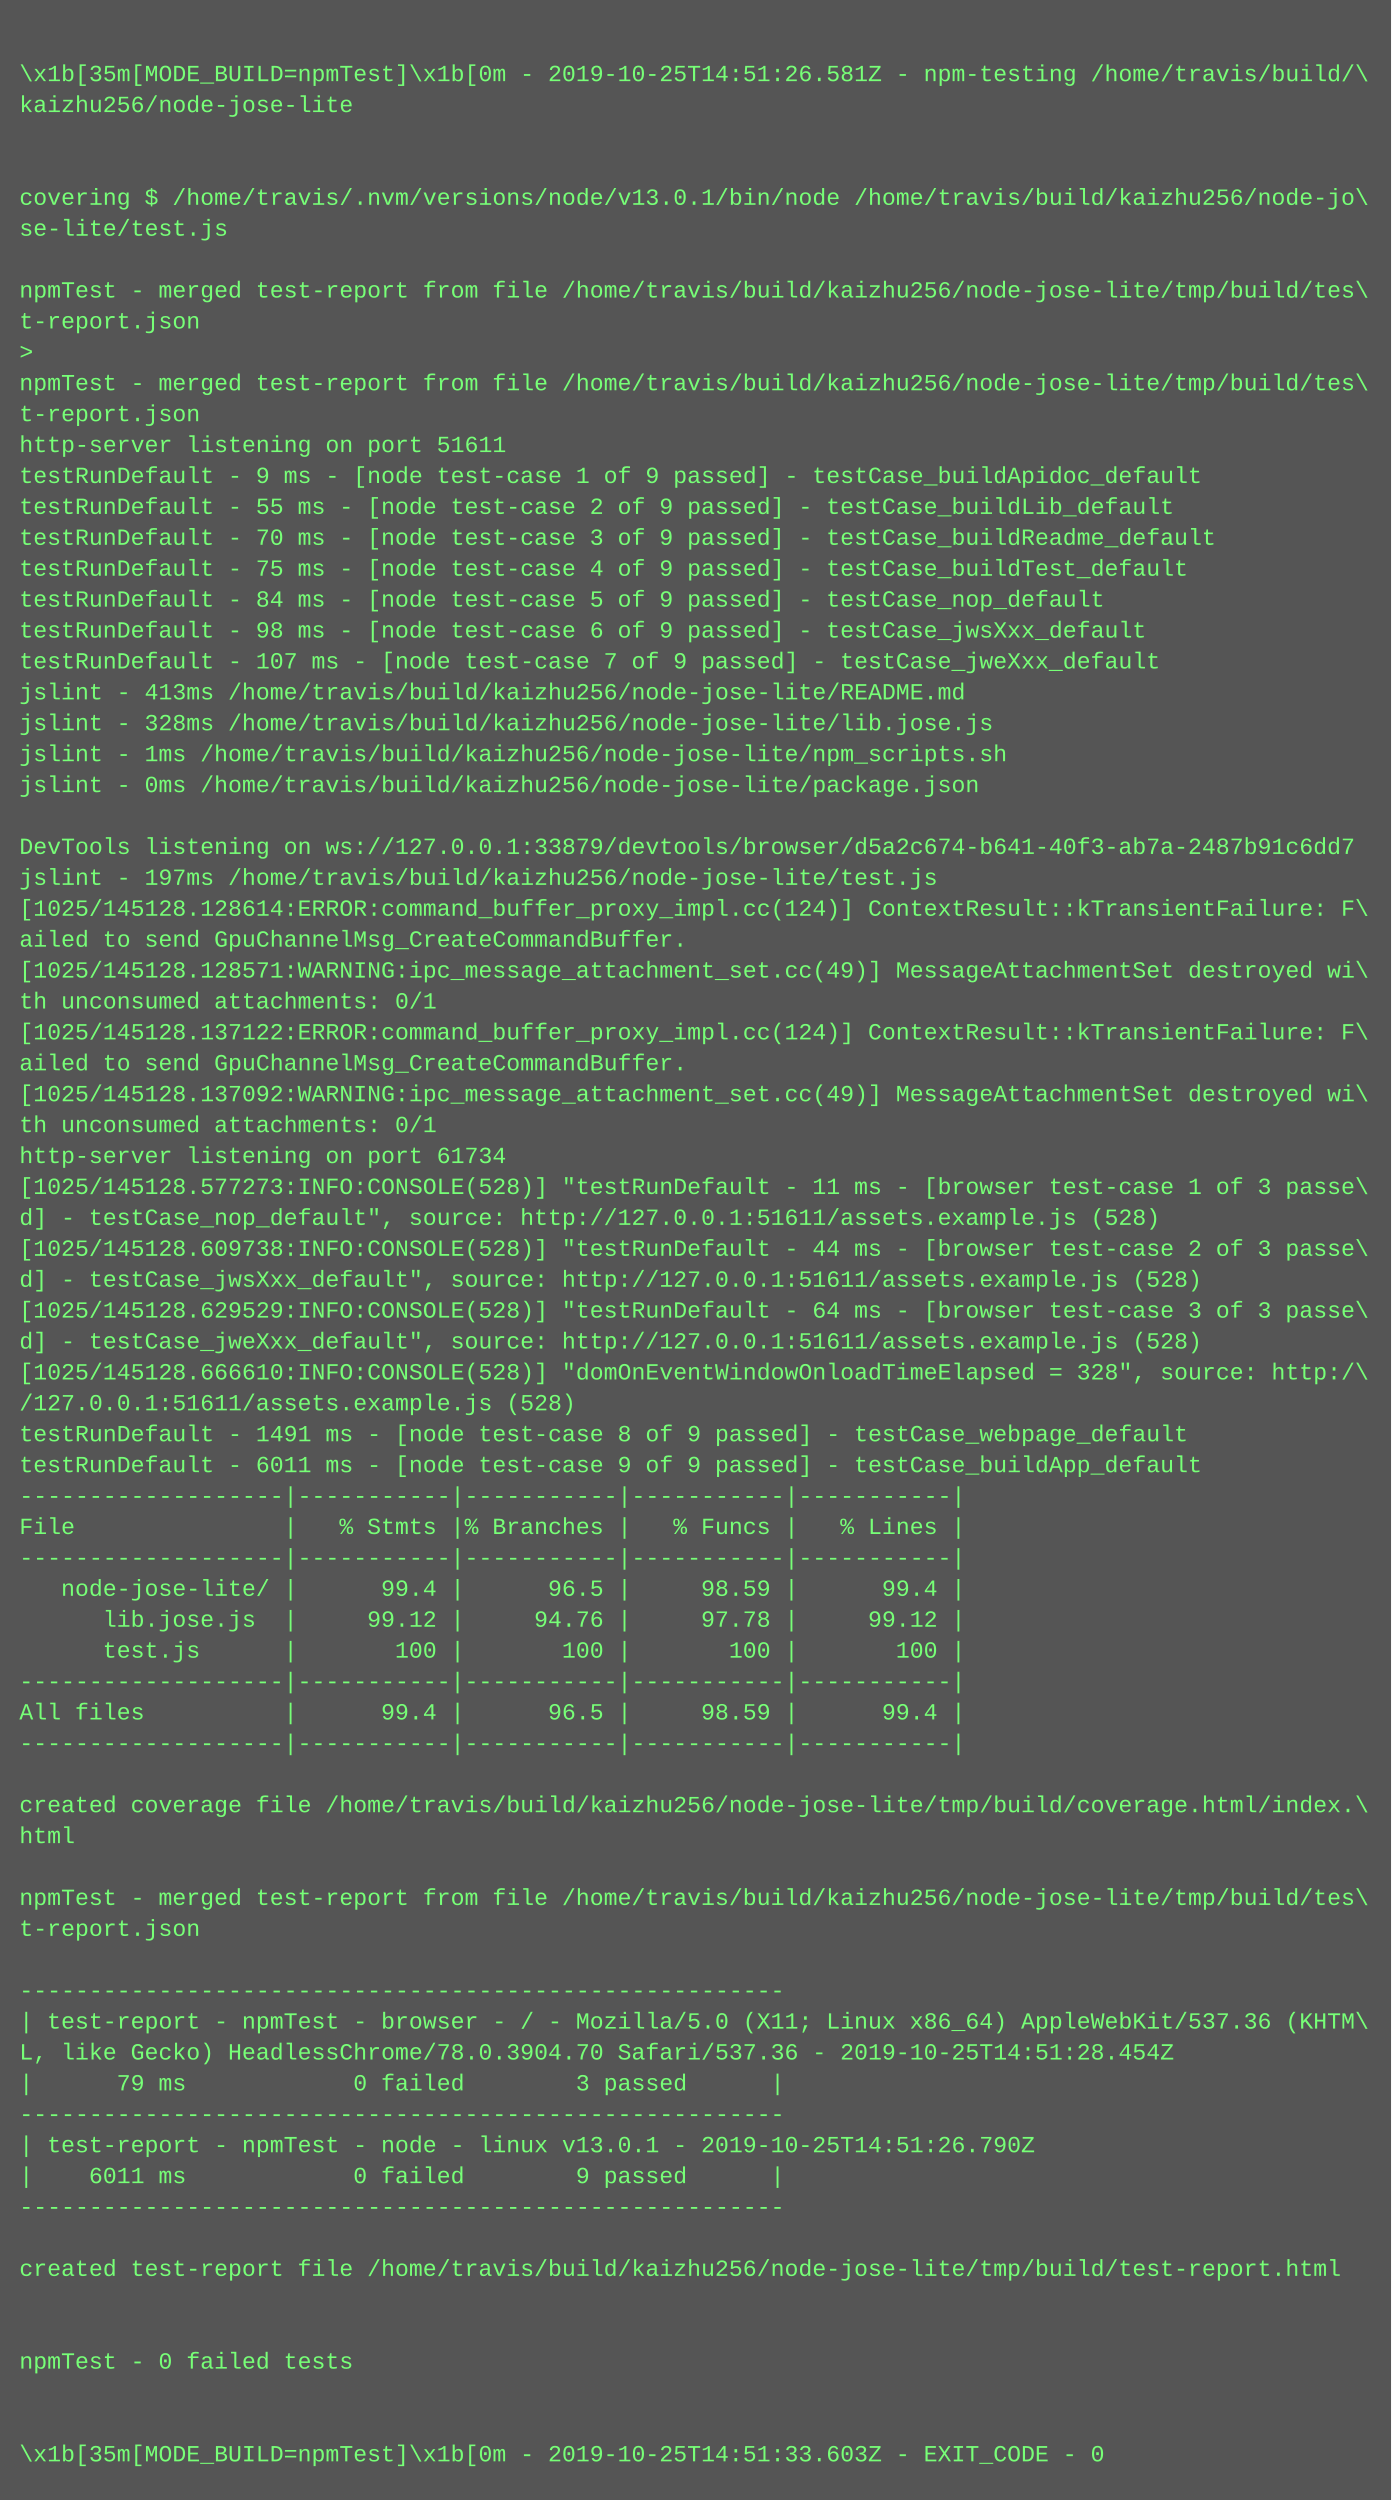
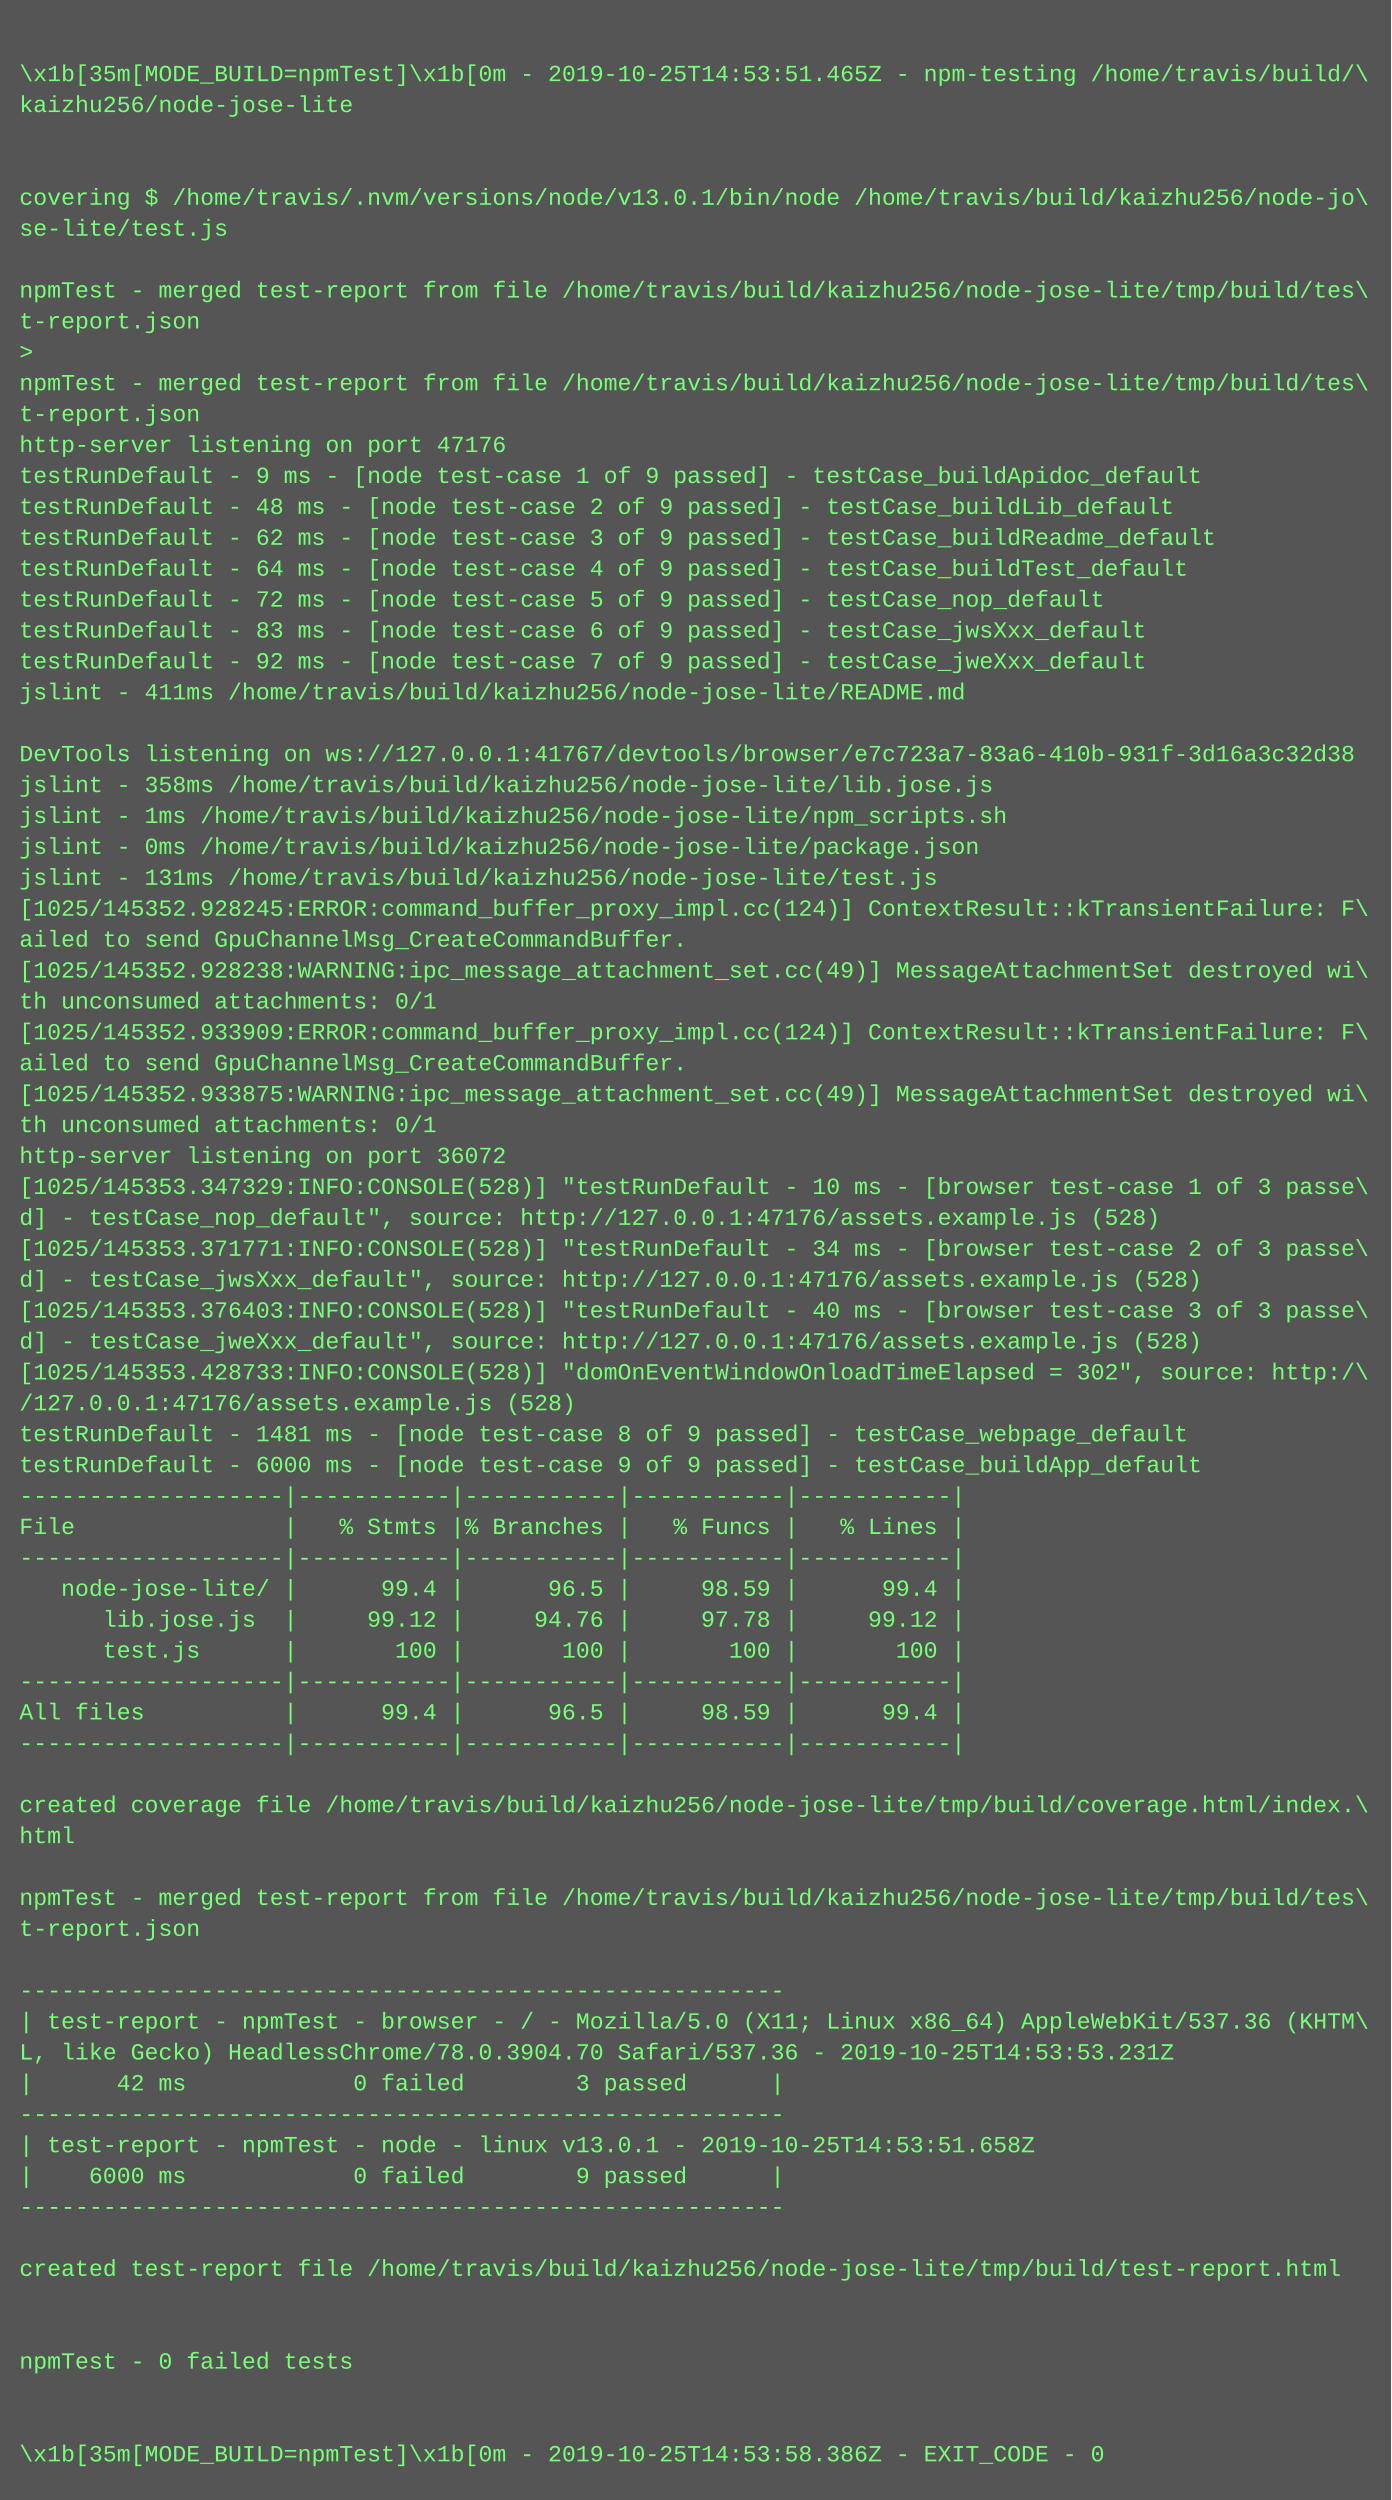
<svg xmlns="http://www.w3.org/2000/svg" height="1294" width="720">
  <rect height="1294" fill="#555" width="720" />
  <text fill="#7f7" font-family="Courier New" font-size="12" xml:space="preserve">
    <tspan x="10" y="26" />
-     <tspan x="10" y="42">\x1b[35m[MODE_BUILD=npmTest]\x1b[0m - 2019-10-25T14:51:26.581Z - npm-testing /home/travis/build/\</tspan>
+     <tspan x="10" y="42">\x1b[35m[MODE_BUILD=npmTest]\x1b[0m - 2019-10-25T14:53:51.465Z - npm-testing /home/travis/build/\</tspan>
    <tspan x="10" y="58">kaizhu256/node-jose-lite</tspan>
    <tspan x="10" y="74" />
    <tspan x="10" y="90" />
    <tspan x="10" y="106">covering $ /home/travis/.nvm/versions/node/v13.0.1/bin/node /home/travis/build/kaizhu256/node-jo\</tspan>
    <tspan x="10" y="122">se-lite/test.js</tspan>
    <tspan x="10" y="138" />
    <tspan x="10" y="154">npmTest - merged test-report from file /home/travis/build/kaizhu256/node-jose-lite/tmp/build/tes\</tspan>
    <tspan x="10" y="170">t-report.json</tspan>
    <tspan x="10" y="186">&gt; </tspan>
    <tspan x="10" y="202">npmTest - merged test-report from file /home/travis/build/kaizhu256/node-jose-lite/tmp/build/tes\</tspan>
    <tspan x="10" y="218">t-report.json</tspan>
-     <tspan x="10" y="234">http-server listening on port 51611</tspan>
+     <tspan x="10" y="234">http-server listening on port 47176</tspan>
    <tspan x="10" y="250">testRunDefault - 9 ms - [node test-case 1 of 9 passed] - testCase_buildApidoc_default</tspan>
-     <tspan x="10" y="266">testRunDefault - 55 ms - [node test-case 2 of 9 passed] - testCase_buildLib_default</tspan>
-     <tspan x="10" y="282">testRunDefault - 70 ms - [node test-case 3 of 9 passed] - testCase_buildReadme_default</tspan>
-     <tspan x="10" y="298">testRunDefault - 75 ms - [node test-case 4 of 9 passed] - testCase_buildTest_default</tspan>
-     <tspan x="10" y="314">testRunDefault - 84 ms - [node test-case 5 of 9 passed] - testCase_nop_default</tspan>
-     <tspan x="10" y="330">testRunDefault - 98 ms - [node test-case 6 of 9 passed] - testCase_jwsXxx_default</tspan>
-     <tspan x="10" y="346">testRunDefault - 107 ms - [node test-case 7 of 9 passed] - testCase_jweXxx_default</tspan>
-     <tspan x="10" y="362">jslint - 413ms /home/travis/build/kaizhu256/node-jose-lite/README.md</tspan>
-     <tspan x="10" y="378">jslint - 328ms /home/travis/build/kaizhu256/node-jose-lite/lib.jose.js</tspan>
-     <tspan x="10" y="394">jslint - 1ms /home/travis/build/kaizhu256/node-jose-lite/npm_scripts.sh</tspan>
-     <tspan x="10" y="410">jslint - 0ms /home/travis/build/kaizhu256/node-jose-lite/package.json</tspan>
-     <tspan x="10" y="426" />
-     <tspan x="10" y="442">DevTools listening on ws://127.0.0.1:33879/devtools/browser/d5a2c674-b641-40f3-ab7a-2487b91c6dd7</tspan>
-     <tspan x="10" y="458">jslint - 197ms /home/travis/build/kaizhu256/node-jose-lite/test.js</tspan>
-     <tspan x="10" y="474">[1025/145128.128614:ERROR:command_buffer_proxy_impl.cc(124)] ContextResult::kTransientFailure: F\</tspan>
+     <tspan x="10" y="266">testRunDefault - 48 ms - [node test-case 2 of 9 passed] - testCase_buildLib_default</tspan>
+     <tspan x="10" y="282">testRunDefault - 62 ms - [node test-case 3 of 9 passed] - testCase_buildReadme_default</tspan>
+     <tspan x="10" y="298">testRunDefault - 64 ms - [node test-case 4 of 9 passed] - testCase_buildTest_default</tspan>
+     <tspan x="10" y="314">testRunDefault - 72 ms - [node test-case 5 of 9 passed] - testCase_nop_default</tspan>
+     <tspan x="10" y="330">testRunDefault - 83 ms - [node test-case 6 of 9 passed] - testCase_jwsXxx_default</tspan>
+     <tspan x="10" y="346">testRunDefault - 92 ms - [node test-case 7 of 9 passed] - testCase_jweXxx_default</tspan>
+     <tspan x="10" y="362">jslint - 411ms /home/travis/build/kaizhu256/node-jose-lite/README.md</tspan>
+     <tspan x="10" y="378" />
+     <tspan x="10" y="394">DevTools listening on ws://127.0.0.1:41767/devtools/browser/e7c723a7-83a6-410b-931f-3d16a3c32d38</tspan>
+     <tspan x="10" y="410">jslint - 358ms /home/travis/build/kaizhu256/node-jose-lite/lib.jose.js</tspan>
+     <tspan x="10" y="426">jslint - 1ms /home/travis/build/kaizhu256/node-jose-lite/npm_scripts.sh</tspan>
+     <tspan x="10" y="442">jslint - 0ms /home/travis/build/kaizhu256/node-jose-lite/package.json</tspan>
+     <tspan x="10" y="458">jslint - 131ms /home/travis/build/kaizhu256/node-jose-lite/test.js</tspan>
+     <tspan x="10" y="474">[1025/145352.928245:ERROR:command_buffer_proxy_impl.cc(124)] ContextResult::kTransientFailure: F\</tspan>
    <tspan x="10" y="490">ailed to send GpuChannelMsg_CreateCommandBuffer.</tspan>
-     <tspan x="10" y="506">[1025/145128.128571:WARNING:ipc_message_attachment_set.cc(49)] MessageAttachmentSet destroyed wi\</tspan>
+     <tspan x="10" y="506">[1025/145352.928238:WARNING:ipc_message_attachment_set.cc(49)] MessageAttachmentSet destroyed wi\</tspan>
    <tspan x="10" y="522">th unconsumed attachments: 0/1</tspan>
-     <tspan x="10" y="538">[1025/145128.137122:ERROR:command_buffer_proxy_impl.cc(124)] ContextResult::kTransientFailure: F\</tspan>
+     <tspan x="10" y="538">[1025/145352.933909:ERROR:command_buffer_proxy_impl.cc(124)] ContextResult::kTransientFailure: F\</tspan>
    <tspan x="10" y="554">ailed to send GpuChannelMsg_CreateCommandBuffer.</tspan>
-     <tspan x="10" y="570">[1025/145128.137092:WARNING:ipc_message_attachment_set.cc(49)] MessageAttachmentSet destroyed wi\</tspan>
+     <tspan x="10" y="570">[1025/145352.933875:WARNING:ipc_message_attachment_set.cc(49)] MessageAttachmentSet destroyed wi\</tspan>
    <tspan x="10" y="586">th unconsumed attachments: 0/1</tspan>
-     <tspan x="10" y="602">http-server listening on port 61734</tspan>
-     <tspan x="10" y="618">[1025/145128.577273:INFO:CONSOLE(528)] "testRunDefault - 11 ms - [browser test-case 1 of 3 passe\</tspan>
-     <tspan x="10" y="634">d] - testCase_nop_default", source: http://127.0.0.1:51611/assets.example.js (528)</tspan>
-     <tspan x="10" y="650">[1025/145128.609738:INFO:CONSOLE(528)] "testRunDefault - 44 ms - [browser test-case 2 of 3 passe\</tspan>
-     <tspan x="10" y="666">d] - testCase_jwsXxx_default", source: http://127.0.0.1:51611/assets.example.js (528)</tspan>
-     <tspan x="10" y="682">[1025/145128.629529:INFO:CONSOLE(528)] "testRunDefault - 64 ms - [browser test-case 3 of 3 passe\</tspan>
-     <tspan x="10" y="698">d] - testCase_jweXxx_default", source: http://127.0.0.1:51611/assets.example.js (528)</tspan>
-     <tspan x="10" y="714">[1025/145128.666610:INFO:CONSOLE(528)] "domOnEventWindowOnloadTimeElapsed = 328", source: http:/\</tspan>
-     <tspan x="10" y="730">/127.0.0.1:51611/assets.example.js (528)</tspan>
-     <tspan x="10" y="746">testRunDefault - 1491 ms - [node test-case 8 of 9 passed] - testCase_webpage_default</tspan>
-     <tspan x="10" y="762">testRunDefault - 6011 ms - [node test-case 9 of 9 passed] - testCase_buildApp_default</tspan>
+     <tspan x="10" y="602">http-server listening on port 36072</tspan>
+     <tspan x="10" y="618">[1025/145353.347329:INFO:CONSOLE(528)] "testRunDefault - 10 ms - [browser test-case 1 of 3 passe\</tspan>
+     <tspan x="10" y="634">d] - testCase_nop_default", source: http://127.0.0.1:47176/assets.example.js (528)</tspan>
+     <tspan x="10" y="650">[1025/145353.371771:INFO:CONSOLE(528)] "testRunDefault - 34 ms - [browser test-case 2 of 3 passe\</tspan>
+     <tspan x="10" y="666">d] - testCase_jwsXxx_default", source: http://127.0.0.1:47176/assets.example.js (528)</tspan>
+     <tspan x="10" y="682">[1025/145353.376403:INFO:CONSOLE(528)] "testRunDefault - 40 ms - [browser test-case 3 of 3 passe\</tspan>
+     <tspan x="10" y="698">d] - testCase_jweXxx_default", source: http://127.0.0.1:47176/assets.example.js (528)</tspan>
+     <tspan x="10" y="714">[1025/145353.428733:INFO:CONSOLE(528)] "domOnEventWindowOnloadTimeElapsed = 302", source: http:/\</tspan>
+     <tspan x="10" y="730">/127.0.0.1:47176/assets.example.js (528)</tspan>
+     <tspan x="10" y="746">testRunDefault - 1481 ms - [node test-case 8 of 9 passed] - testCase_webpage_default</tspan>
+     <tspan x="10" y="762">testRunDefault - 6000 ms - [node test-case 9 of 9 passed] - testCase_buildApp_default</tspan>
    <tspan x="10" y="778">-------------------|-----------|-----------|-----------|-----------|</tspan>
    <tspan x="10" y="794">File               |   % Stmts |% Branches |   % Funcs |   % Lines |</tspan>
    <tspan x="10" y="810">-------------------|-----------|-----------|-----------|-----------|</tspan>
    <tspan x="10" y="826">   node-jose-lite/ |      99.4 |      96.5 |     98.59 |      99.4 |</tspan>
    <tspan x="10" y="842">      lib.jose.js  |     99.12 |     94.76 |     97.78 |     99.12 |</tspan>
    <tspan x="10" y="858">      test.js      |       100 |       100 |       100 |       100 |</tspan>
    <tspan x="10" y="874">-------------------|-----------|-----------|-----------|-----------|</tspan>
    <tspan x="10" y="890">All files          |      99.4 |      96.5 |     98.59 |      99.4 |</tspan>
    <tspan x="10" y="906">-------------------|-----------|-----------|-----------|-----------|</tspan>
    <tspan x="10" y="922" />
    <tspan x="10" y="938">created coverage file /home/travis/build/kaizhu256/node-jose-lite/tmp/build/coverage.html/index.\</tspan>
    <tspan x="10" y="954">html</tspan>
    <tspan x="10" y="970" />
    <tspan x="10" y="986">npmTest - merged test-report from file /home/travis/build/kaizhu256/node-jose-lite/tmp/build/tes\</tspan>
    <tspan x="10" y="1002">t-report.json</tspan>
    <tspan x="10" y="1018" />
    <tspan x="10" y="1034">-------------------------------------------------------</tspan>
    <tspan x="10" y="1050">| test-report - npmTest - browser - / - Mozilla/5.0 (X11; Linux x86_64) AppleWebKit/537.36 (KHTM\</tspan>
-     <tspan x="10" y="1066">L, like Gecko) HeadlessChrome/78.0.3904.70 Safari/537.36 - 2019-10-25T14:51:28.454Z</tspan>
-     <tspan x="10" y="1082">|      79 ms            0 failed        3 passed      |</tspan>
+     <tspan x="10" y="1066">L, like Gecko) HeadlessChrome/78.0.3904.70 Safari/537.36 - 2019-10-25T14:53:53.231Z</tspan>
+     <tspan x="10" y="1082">|      42 ms            0 failed        3 passed      |</tspan>
    <tspan x="10" y="1098">-------------------------------------------------------</tspan>
-     <tspan x="10" y="1114">| test-report - npmTest - node - linux v13.0.1 - 2019-10-25T14:51:26.790Z</tspan>
-     <tspan x="10" y="1130">|    6011 ms            0 failed        9 passed      |</tspan>
+     <tspan x="10" y="1114">| test-report - npmTest - node - linux v13.0.1 - 2019-10-25T14:53:51.658Z</tspan>
+     <tspan x="10" y="1130">|    6000 ms            0 failed        9 passed      |</tspan>
    <tspan x="10" y="1146">-------------------------------------------------------</tspan>
    <tspan x="10" y="1162" />
    <tspan x="10" y="1178">created test-report file /home/travis/build/kaizhu256/node-jose-lite/tmp/build/test-report.html</tspan>
    <tspan x="10" y="1194" />
    <tspan x="10" y="1210" />
    <tspan x="10" y="1226">npmTest - 0 failed tests</tspan>
    <tspan x="10" y="1242" />
    <tspan x="10" y="1258" />
-     <tspan x="10" y="1274">\x1b[35m[MODE_BUILD=npmTest]\x1b[0m - 2019-10-25T14:51:33.603Z - EXIT_CODE - 0</tspan>
+     <tspan x="10" y="1274">\x1b[35m[MODE_BUILD=npmTest]\x1b[0m - 2019-10-25T14:53:58.386Z - EXIT_CODE - 0</tspan>
  </text>
</svg>
